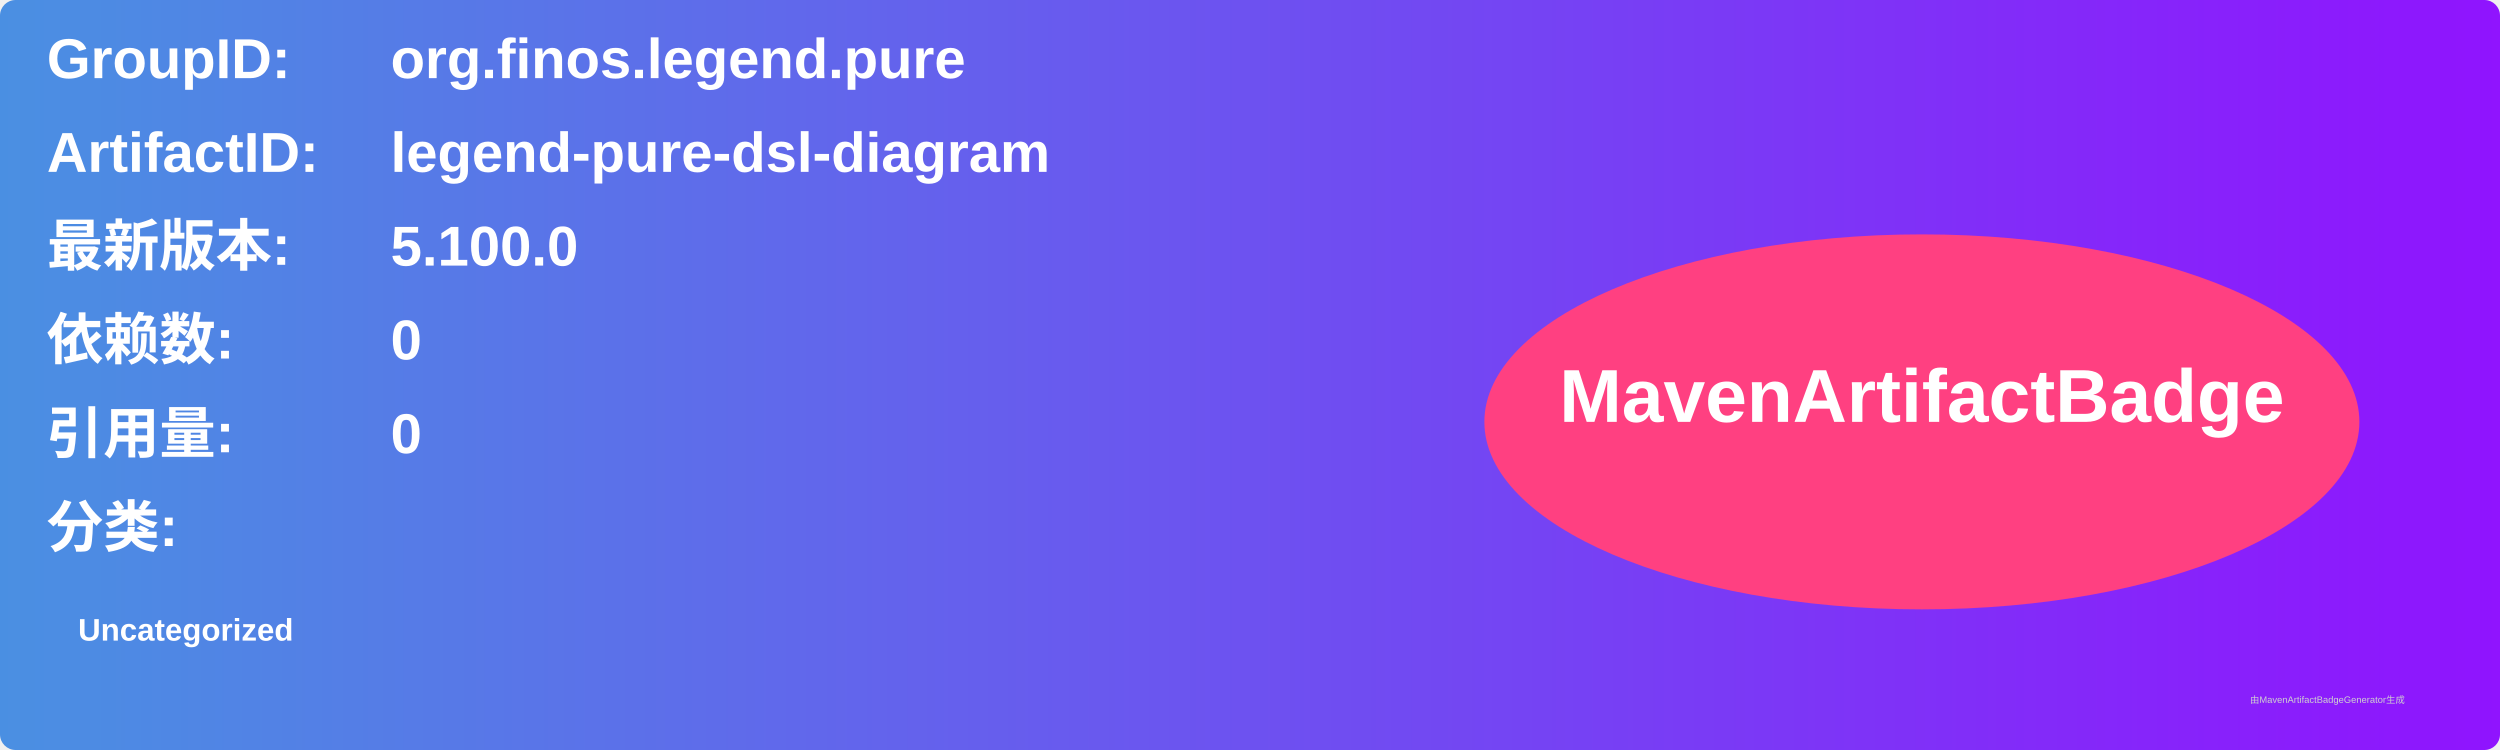
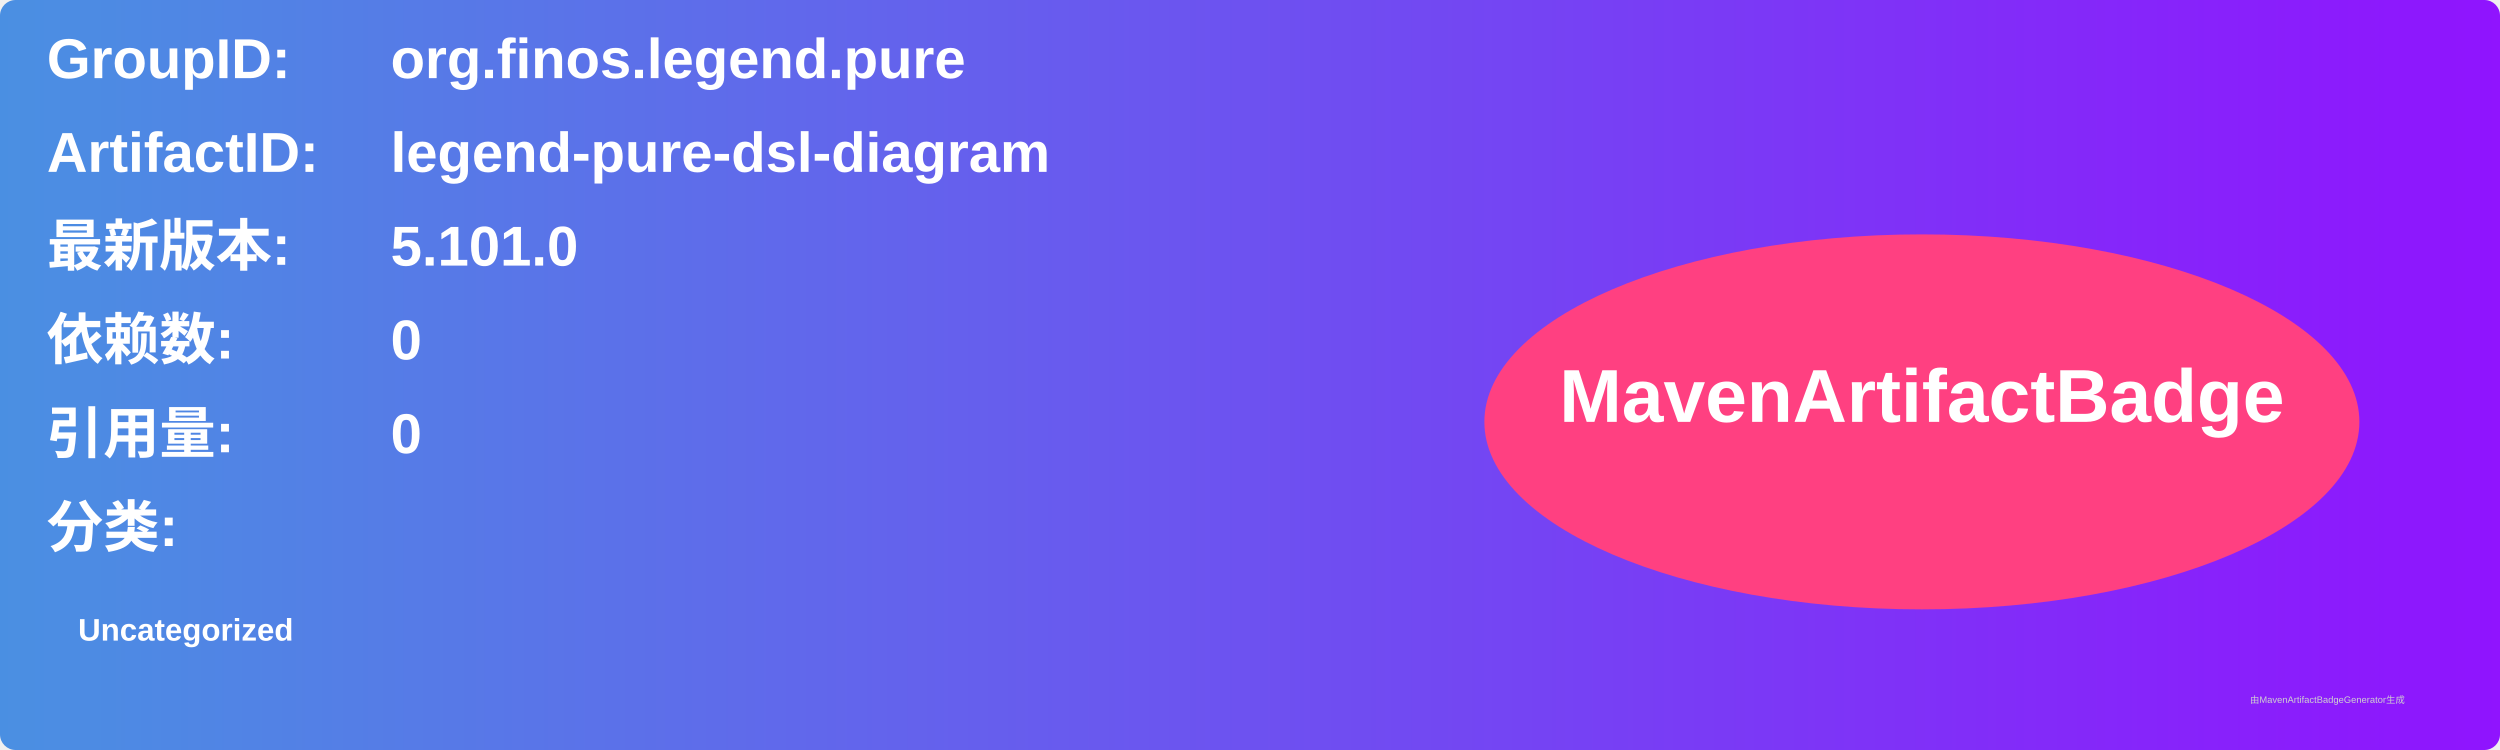
<svg xmlns="http://www.w3.org/2000/svg" width="800" height="240" viewBox="0 0 800 240">
  <linearGradient id="grad" x1="0%" y1="0%" x2="100%" y2="0%">
    <stop offset="0%" stop-color="#4a90e2" />
    <stop offset="100%" stop-color="#9013fe" />
  </linearGradient>
  <rect width="100%" height="100%" rx="5" ry="5" fill="url(#grad)" />
  <g transform="translate(15, 15)">
    <text x="0" y="10" font-family="Arial" font-size="18" fill="white" font-weight="bold" width="260">GroupID:</text>
    <text x="110" y="10" font-family="Arial" font-size="18" fill="white" font-weight="bold" width="460">org.finos.legend.pure</text>
    <text x="0" y="40" font-family="Arial" font-size="18" fill="white" font-weight="bold" width="260">ArtifactID:</text>
    <text x="110" y="40" font-family="Arial" font-size="18" fill="white" font-weight="bold" width="460">legend-pure-dsl-diagram</text>
    <text x="0" y="70" font-family="Arial" font-size="18" fill="white" font-weight="bold">最新版本:</text>
    <text x="110" y="70" font-family="Arial" font-size="18" fill="white" font-weight="bold">
-       <tspan font-weight="bold">5.100.0</tspan>
+       <tspan font-weight="bold">5.101.0</tspan>
    </text>
    <text x="0" y="100" font-family="Arial" font-size="18" fill="white" font-weight="bold">依赖数: </text>
    <text x="110" y="100" font-family="Arial" font-size="18" fill="white">
      <tspan font-weight="bold">0</tspan>
    </text>
    <text x="0" y="130" font-family="Arial" font-size="18" fill="white" font-weight="bold">引用量: </text>
    <text x="110" y="130" font-family="Arial" font-size="18" fill="white">
      <tspan font-weight="bold">0</tspan>
    </text>
    <text x="0" y="160" font-family="Arial" font-size="18" fill="white" font-weight="bold">分类:</text>
    <text x="10" y="190" font-family="Arial" font-size="10" fill="white">
      <tspan font-weight="bold">Uncategorized</tspan>
    </text>
    <ellipse cx="600" cy="120" rx="140" ry="60" fill="#ff4081" />
    <text x="600" y="120" text-anchor="middle" font-family="Arial" font-size="24" fill="white" font-weight="bold">MavenArtifactBadge</text>
  </g>
  <text x="720" y="225" font-family="Arial" font-size="3" fill="#d0d0d0">由MavenArtifactBadgeGenerator生成</text>
</svg>
